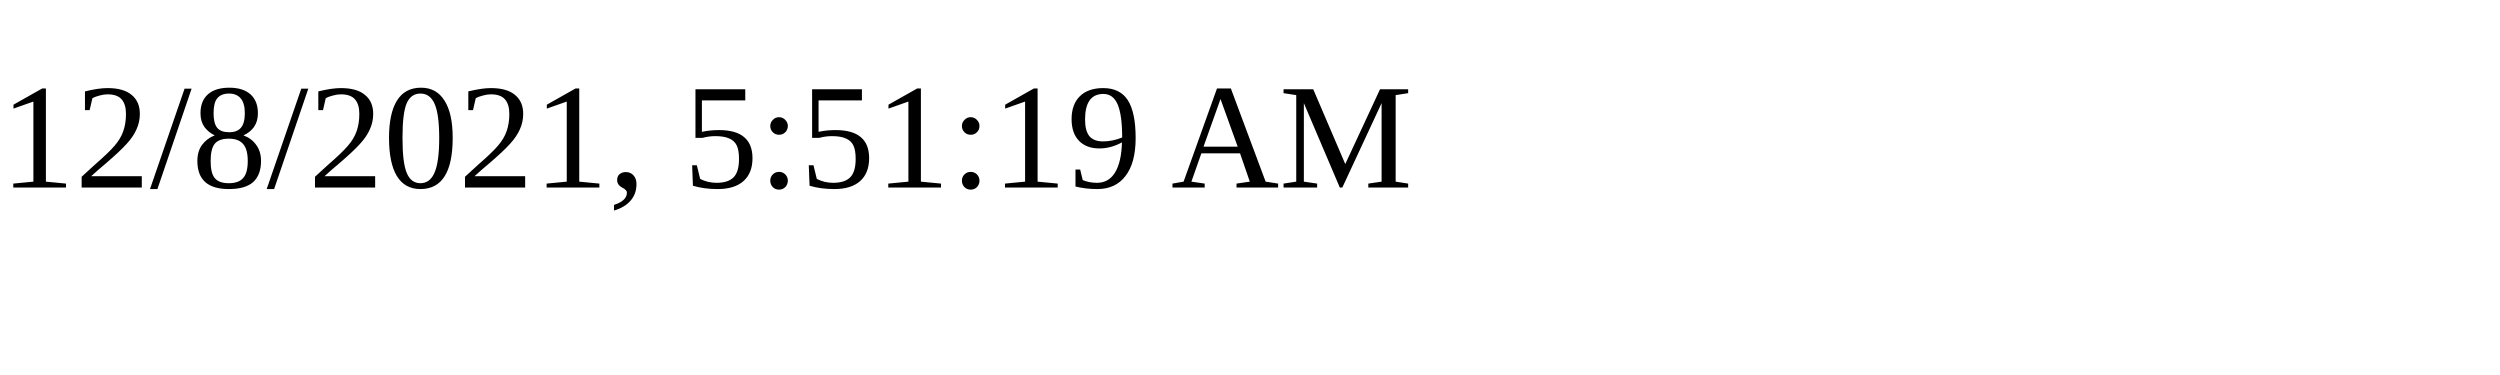
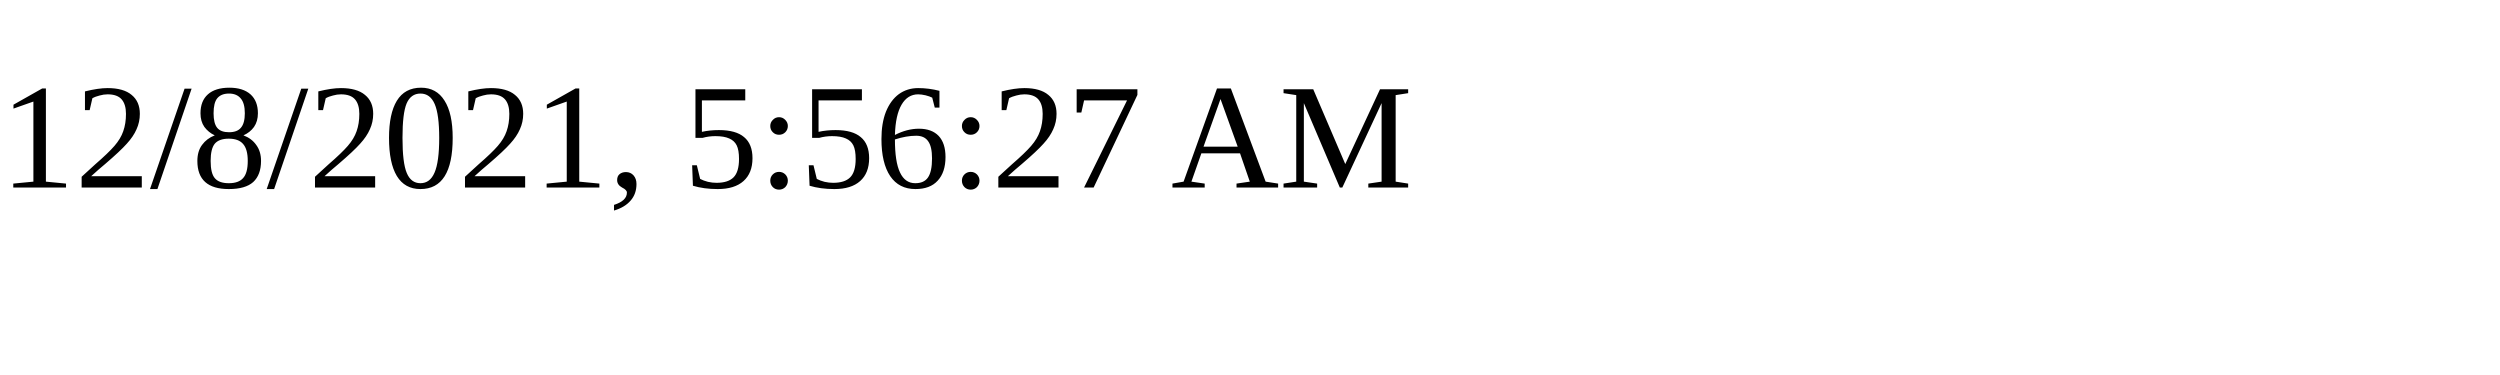
<svg xmlns="http://www.w3.org/2000/svg" height="30" width="200">
-   <text x="0" y="15">12/8/2021, 5:51:19 AM</text>
+   <text x="0" y="15">12/8/2021, 5:56:27 AM</text>
</svg>
